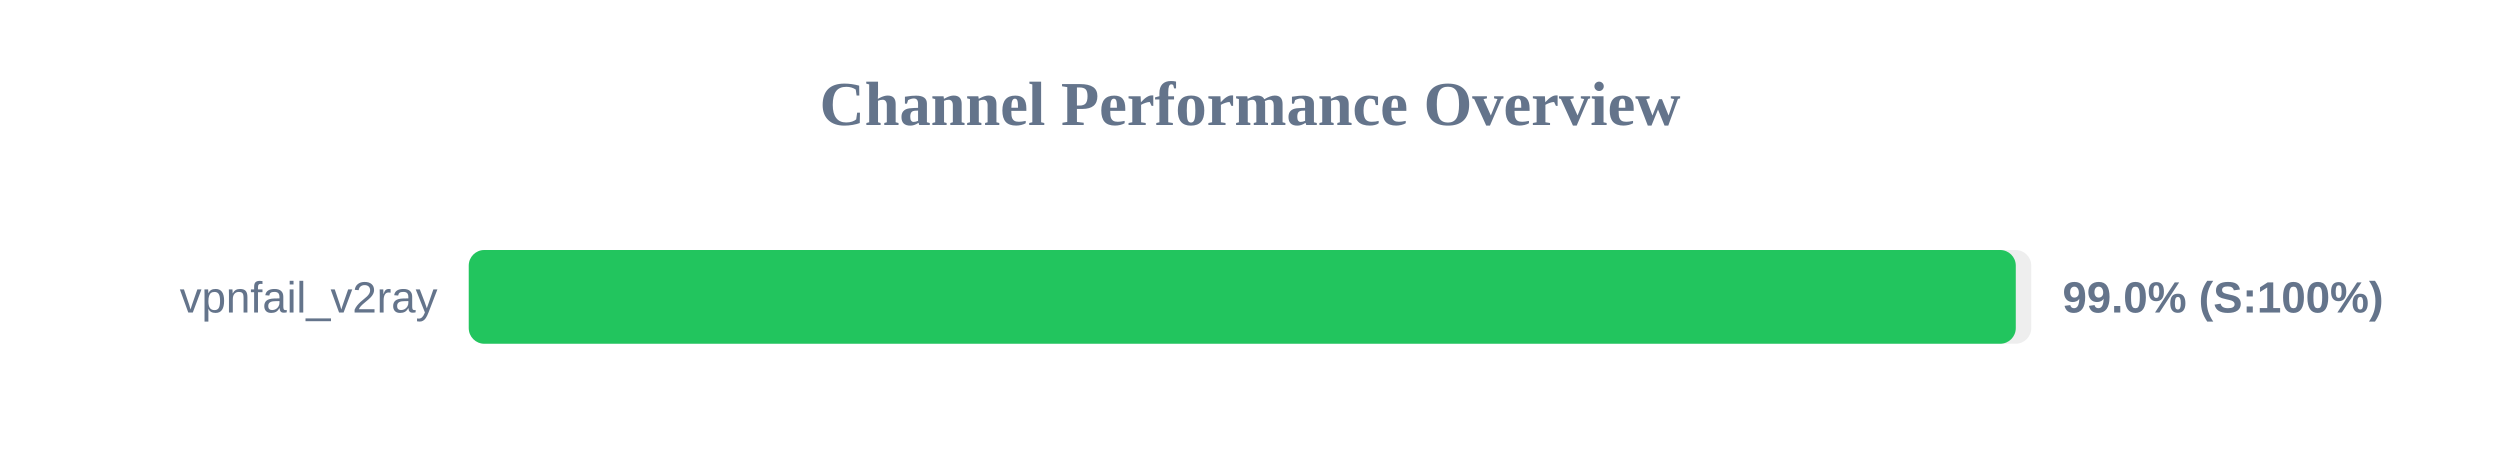
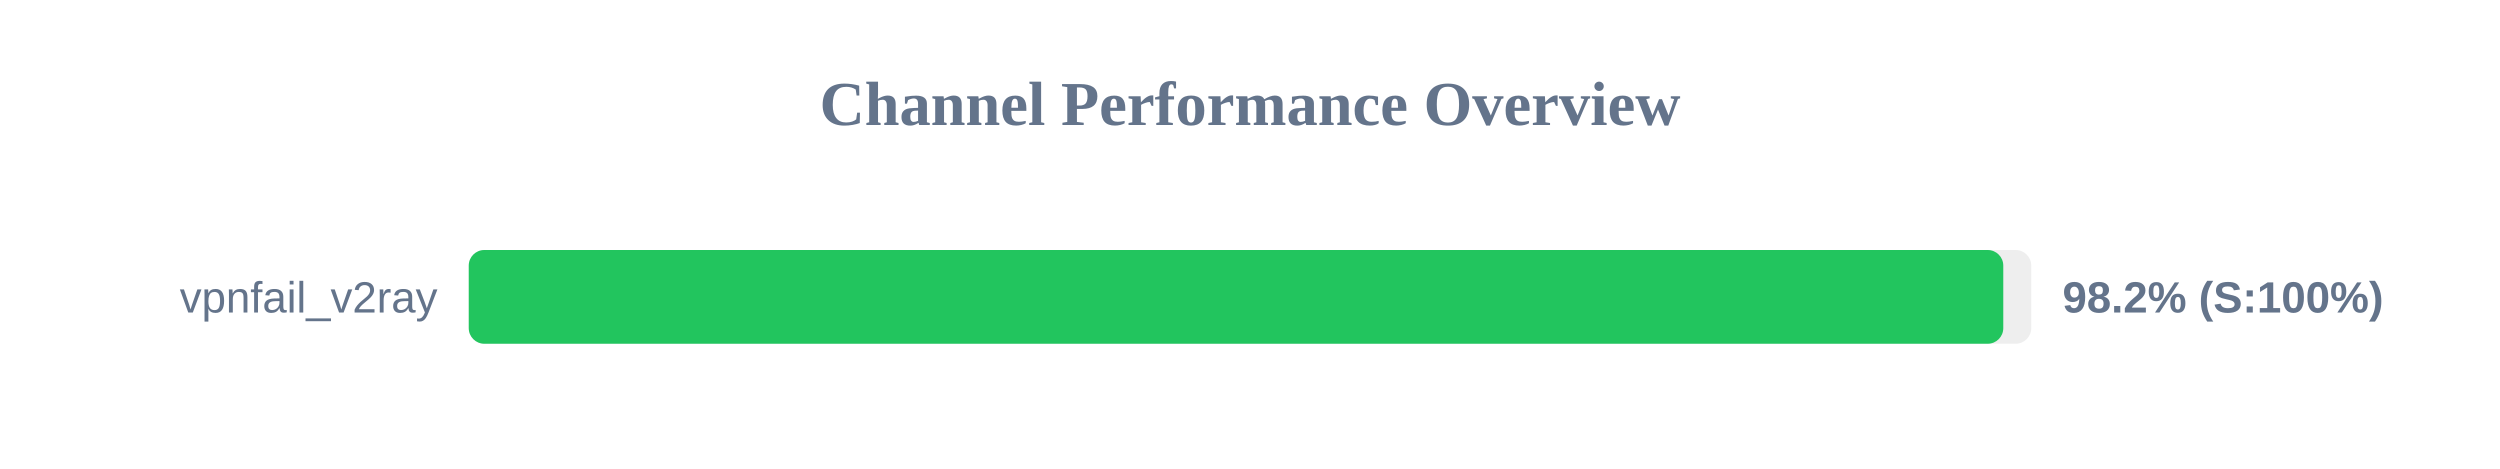
<svg xmlns="http://www.w3.org/2000/svg" width="800" height="150" version="1.1">
  <style>
        .row { font: 14px Arial; fill: #64748b; }
        .score { font: bold 14px Arial; fill: #64748b; }
    </style>
  <text x="400" y="40" text-anchor="middle" font-size="20px" font-weight="bold" fill="#64748b">Channel Performance Overview</text>
  <rect x="150" y="80" width="500" height="30" fill="#eee" rx="5" />
-   <rect x="150" y="80" width="495.05" height="30" fill="#22c55e" rx="5" />
+   <rect x="150" y="80" width="491.05" height="30" fill="#22c55e" rx="5" />
  <text x="140" y="100" text-anchor="end" class="row">vpnfail_v2ray</text>
-   <text x="660" y="100" text-anchor="start" class="score">99.0% (S:100%)</text>
+   <text x="660" y="100" text-anchor="start" class="score">98.2% (S:100%)</text>
</svg>
